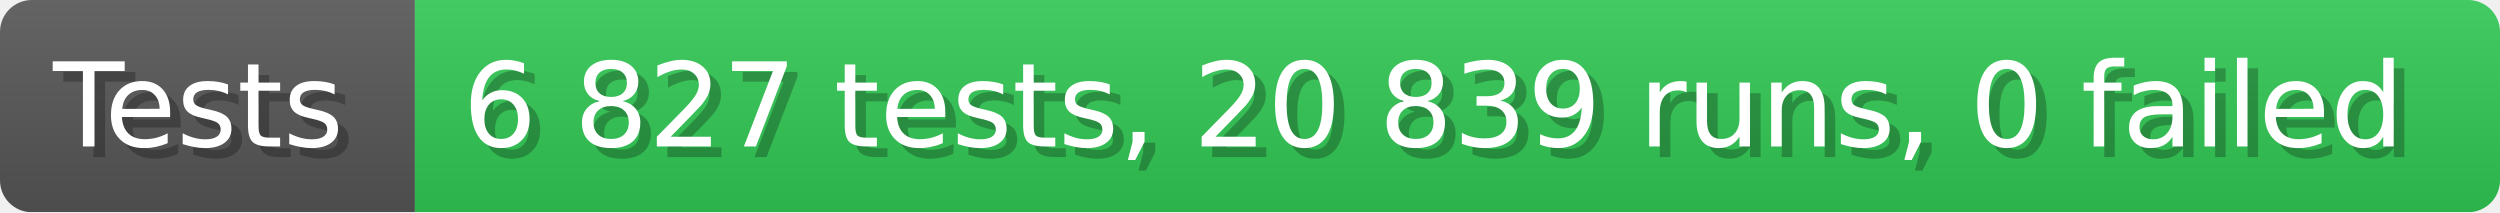
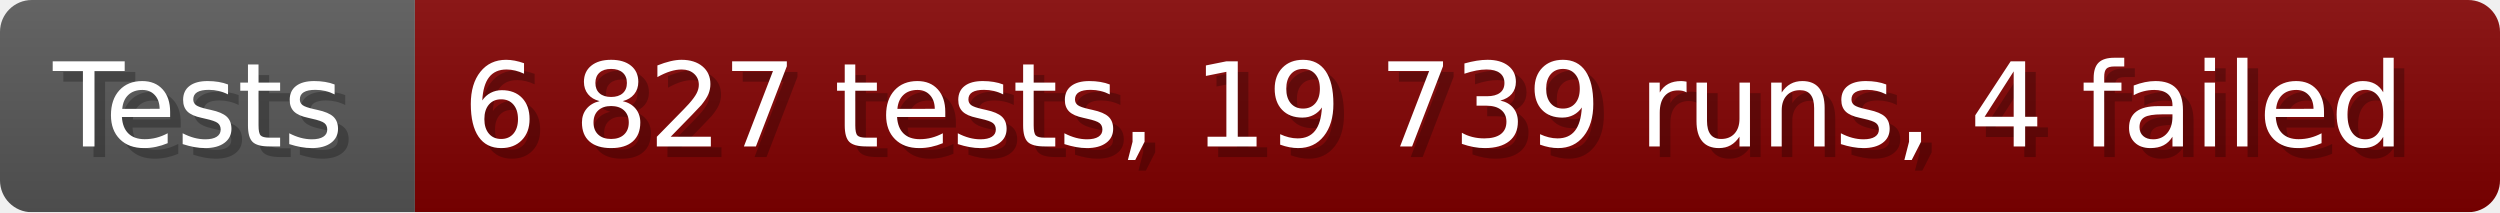
- <svg xmlns="http://www.w3.org/2000/svg" width="235.6" height="20" viewBox="0 0 2356 200" role="img" aria-label="Tests: 6 827 tests, 20 839 runs, 0 failed">
+ <svg xmlns="http://www.w3.org/2000/svg" width="235.6" height="20" viewBox="0 0 2356 200" role="img" aria-label="Tests: 6 827 tests, 19 739 runs, 4 failed">
  <linearGradient id="a" x2="0" y2="100%">
    <stop offset="0" stop-opacity=".1" stop-color="#EEE" />
    <stop offset="1" stop-opacity=".1" />
  </linearGradient>
  <mask id="m">
    <rect width="2356" height="200" rx="30" fill="#FFF" />
  </mask>
  <g mask="url(#m)">
    <rect width="391" height="200" fill="#555" />
-     <rect width="1965" height="200" fill="#31c653" x="391" />
+     <rect width="1965" height="200" fill="#800000" x="391" />
    <rect width="2356" height="200" fill="url(#a)" />
  </g>
  <g aria-hidden="true" fill="#fff" text-anchor="start" font-family="Verdana,DejaVu Sans,sans-serif" font-size="110">
    <text x="60" y="148" textLength="291" fill="#000" opacity="0.25">Tests</text>
    <text x="50" y="138" textLength="291">Tests</text>
-     <text x="446" y="148" textLength="1865" fill="#000" opacity="0.25">6 827 tests, 20 839 runs, 0 failed</text>
-     <text x="436" y="138" textLength="1865">6 827 tests, 20 839 runs, 0 failed</text>
+     <text x="446" y="148" textLength="1865" fill="#000" opacity="0.25">6 827 tests, 19 739 runs, 4 failed</text>
+     <text x="436" y="138" textLength="1865">6 827 tests, 19 739 runs, 4 failed</text>
  </g>
</svg>
